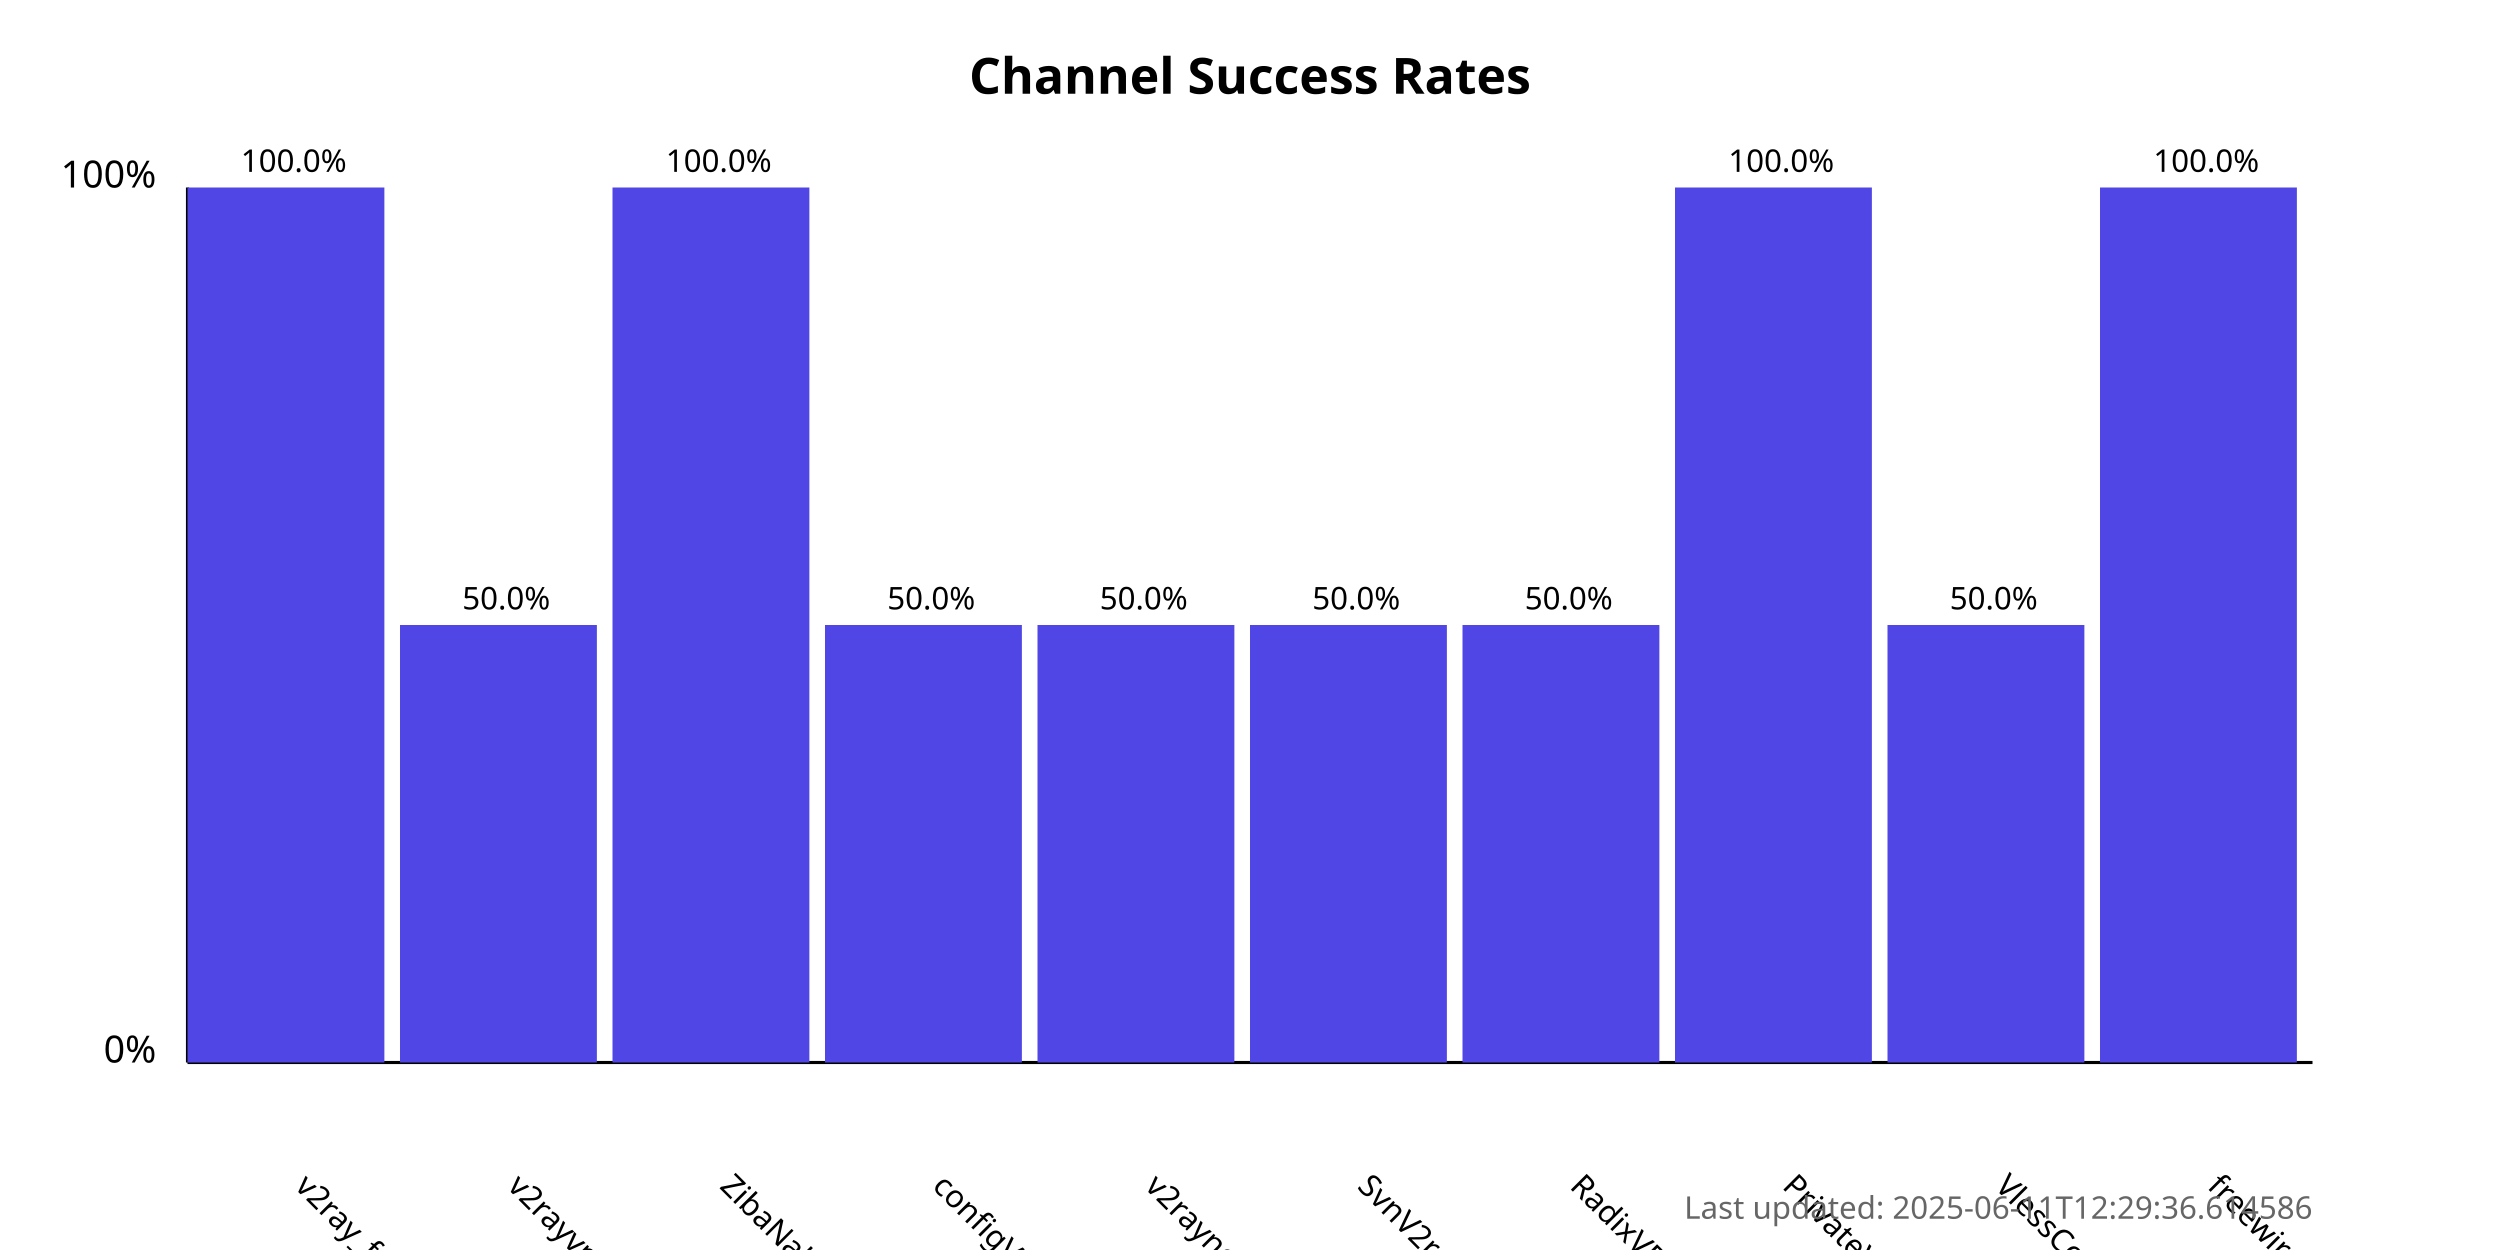
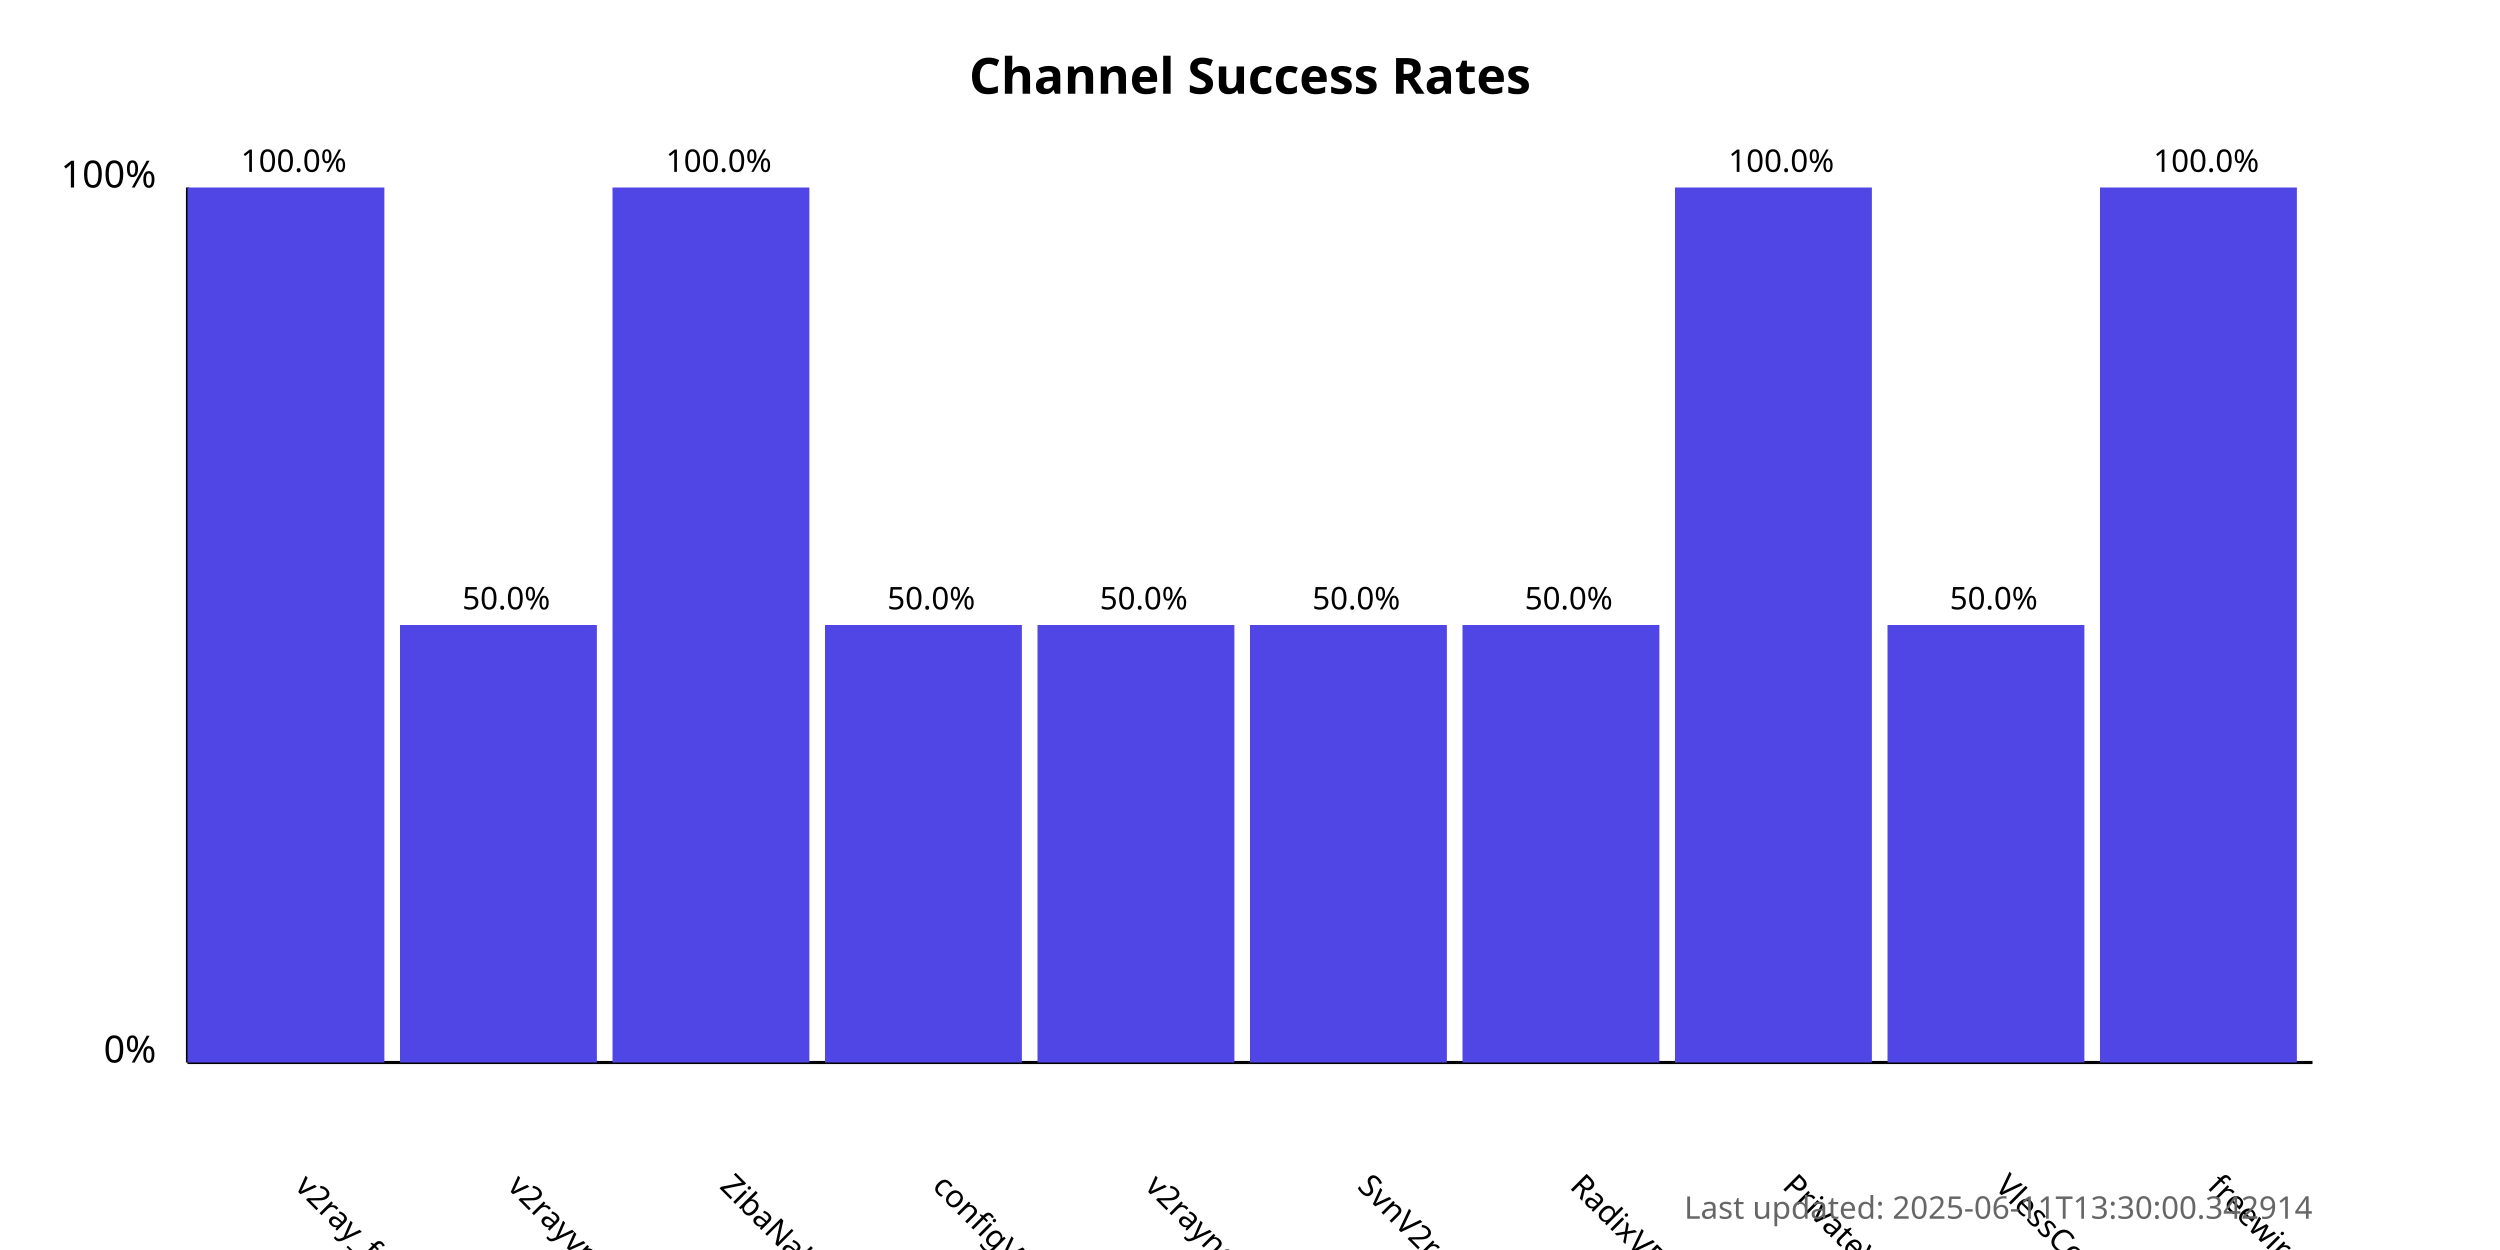
<svg xmlns="http://www.w3.org/2000/svg" width="800" height="400">
  <style>
            .chart-title { font: bold 16px sans-serif; }
            .axis-label { font: 12px sans-serif; }
            .tick-label { font: 10px sans-serif; }
            .bar { fill: #4f46e5; }
            .bar:hover { fill: #6366f1; }
            .timestamp { font: 10px sans-serif; fill: #666; }
        </style>
  <text x="400.0" y="30" text-anchor="middle" class="chart-title">
            Channel Success Rates
        </text>
  <line x1="60" y1="340" x2="60" y2="60" stroke="black" stroke-width="1" />
  <line x1="60" y1="340" x2="740" y2="340" stroke="black" stroke-width="1" />
  <text x="50" y="340" text-anchor="end" class="axis-label">0%</text>
  <text x="50" y="60" text-anchor="end" class="axis-label">100%</text>
  <g>
    <rect x="60" y="60.0" width="63.0" height="280.0" class="bar" />
    <text x="94.0" y="380" transform="rotate(45, 94.0, 380)" text-anchor="start" class="tick-label">
                v2ray_free_conf
            </text>
    <text x="94.0" y="55.0" text-anchor="middle" class="tick-label">
                100.0%
            </text>
  </g>
  <g>
    <rect x="128.0" y="200.0" width="63.0" height="140.0" class="bar" />
    <text x="162.0" y="380" transform="rotate(45, 162.0, 380)" text-anchor="start" class="tick-label">
                v2rayvpno
            </text>
    <text x="162.0" y="195.0" text-anchor="middle" class="tick-label">
                50.0%
            </text>
  </g>
  <g>
    <rect x="196.0" y="60.0" width="63.0" height="280.0" class="bar" />
    <text x="230.0" y="380" transform="rotate(45, 230.0, 380)" text-anchor="start" class="tick-label">
                ZibaNabz
            </text>
    <text x="230.0" y="55.0" text-anchor="middle" class="tick-label">
                100.0%
            </text>
  </g>
  <g>
    <rect x="264.0" y="200.0" width="63.0" height="140.0" class="bar" />
    <text x="298.0" y="380" transform="rotate(45, 298.0, 380)" text-anchor="start" class="tick-label">
                configV2rayForFree
            </text>
    <text x="298.0" y="195.0" text-anchor="middle" class="tick-label">
                50.0%
            </text>
  </g>
  <g>
    <rect x="332.0" y="200.0" width="63.0" height="140.0" class="bar" />
    <text x="366.0" y="380" transform="rotate(45, 366.0, 380)" text-anchor="start" class="tick-label">
                v2rayngvpn
            </text>
    <text x="366.0" y="195.0" text-anchor="middle" class="tick-label">
                50.0%
            </text>
  </g>
  <g>
    <rect x="400.0" y="200.0" width="63.0" height="140.0" class="bar" />
    <text x="434.0" y="380" transform="rotate(45, 434.0, 380)" text-anchor="start" class="tick-label">
                SvnV2ray
            </text>
    <text x="434.0" y="195.0" text-anchor="middle" class="tick-label">
                50.0%
            </text>
  </g>
  <g>
    <rect x="468.0" y="200.0" width="63.0" height="140.0" class="bar" />
    <text x="502.0" y="380" transform="rotate(45, 502.0, 380)" text-anchor="start" class="tick-label">
                RadixVPN
            </text>
    <text x="502.0" y="195.0" text-anchor="middle" class="tick-label">
                50.0%
            </text>
  </g>
  <g>
    <rect x="536.0" y="60.0" width="63.0" height="280.0" class="bar" />
    <text x="570.0" y="380" transform="rotate(45, 570.0, 380)" text-anchor="start" class="tick-label">
                PrivateVPNs
            </text>
    <text x="570.0" y="55.0" text-anchor="middle" class="tick-label">
                100.0%
            </text>
  </g>
  <g>
    <rect x="604.0" y="200.0" width="63.0" height="140.0" class="bar" />
    <text x="638.0" y="380" transform="rotate(45, 638.0, 380)" text-anchor="start" class="tick-label">
                VlessConfig
            </text>
    <text x="638.0" y="195.0" text-anchor="middle" class="tick-label">
                50.0%
            </text>
  </g>
  <g>
    <rect x="672.0" y="60.0" width="63.0" height="280.0" class="bar" />
    <text x="706.0" y="380" transform="rotate(45, 706.0, 380)" text-anchor="start" class="tick-label">
                freewireguard
            </text>
    <text x="706.0" y="55.0" text-anchor="middle" class="tick-label">
                100.0%
            </text>
  </g>
  <text x="740" y="390" text-anchor="end" class="timestamp">
-             Last updated: 2025-06-11T12:29:36.614586
+             Last updated: 2025-06-11T13:30:00.342914
        </text>
</svg>
